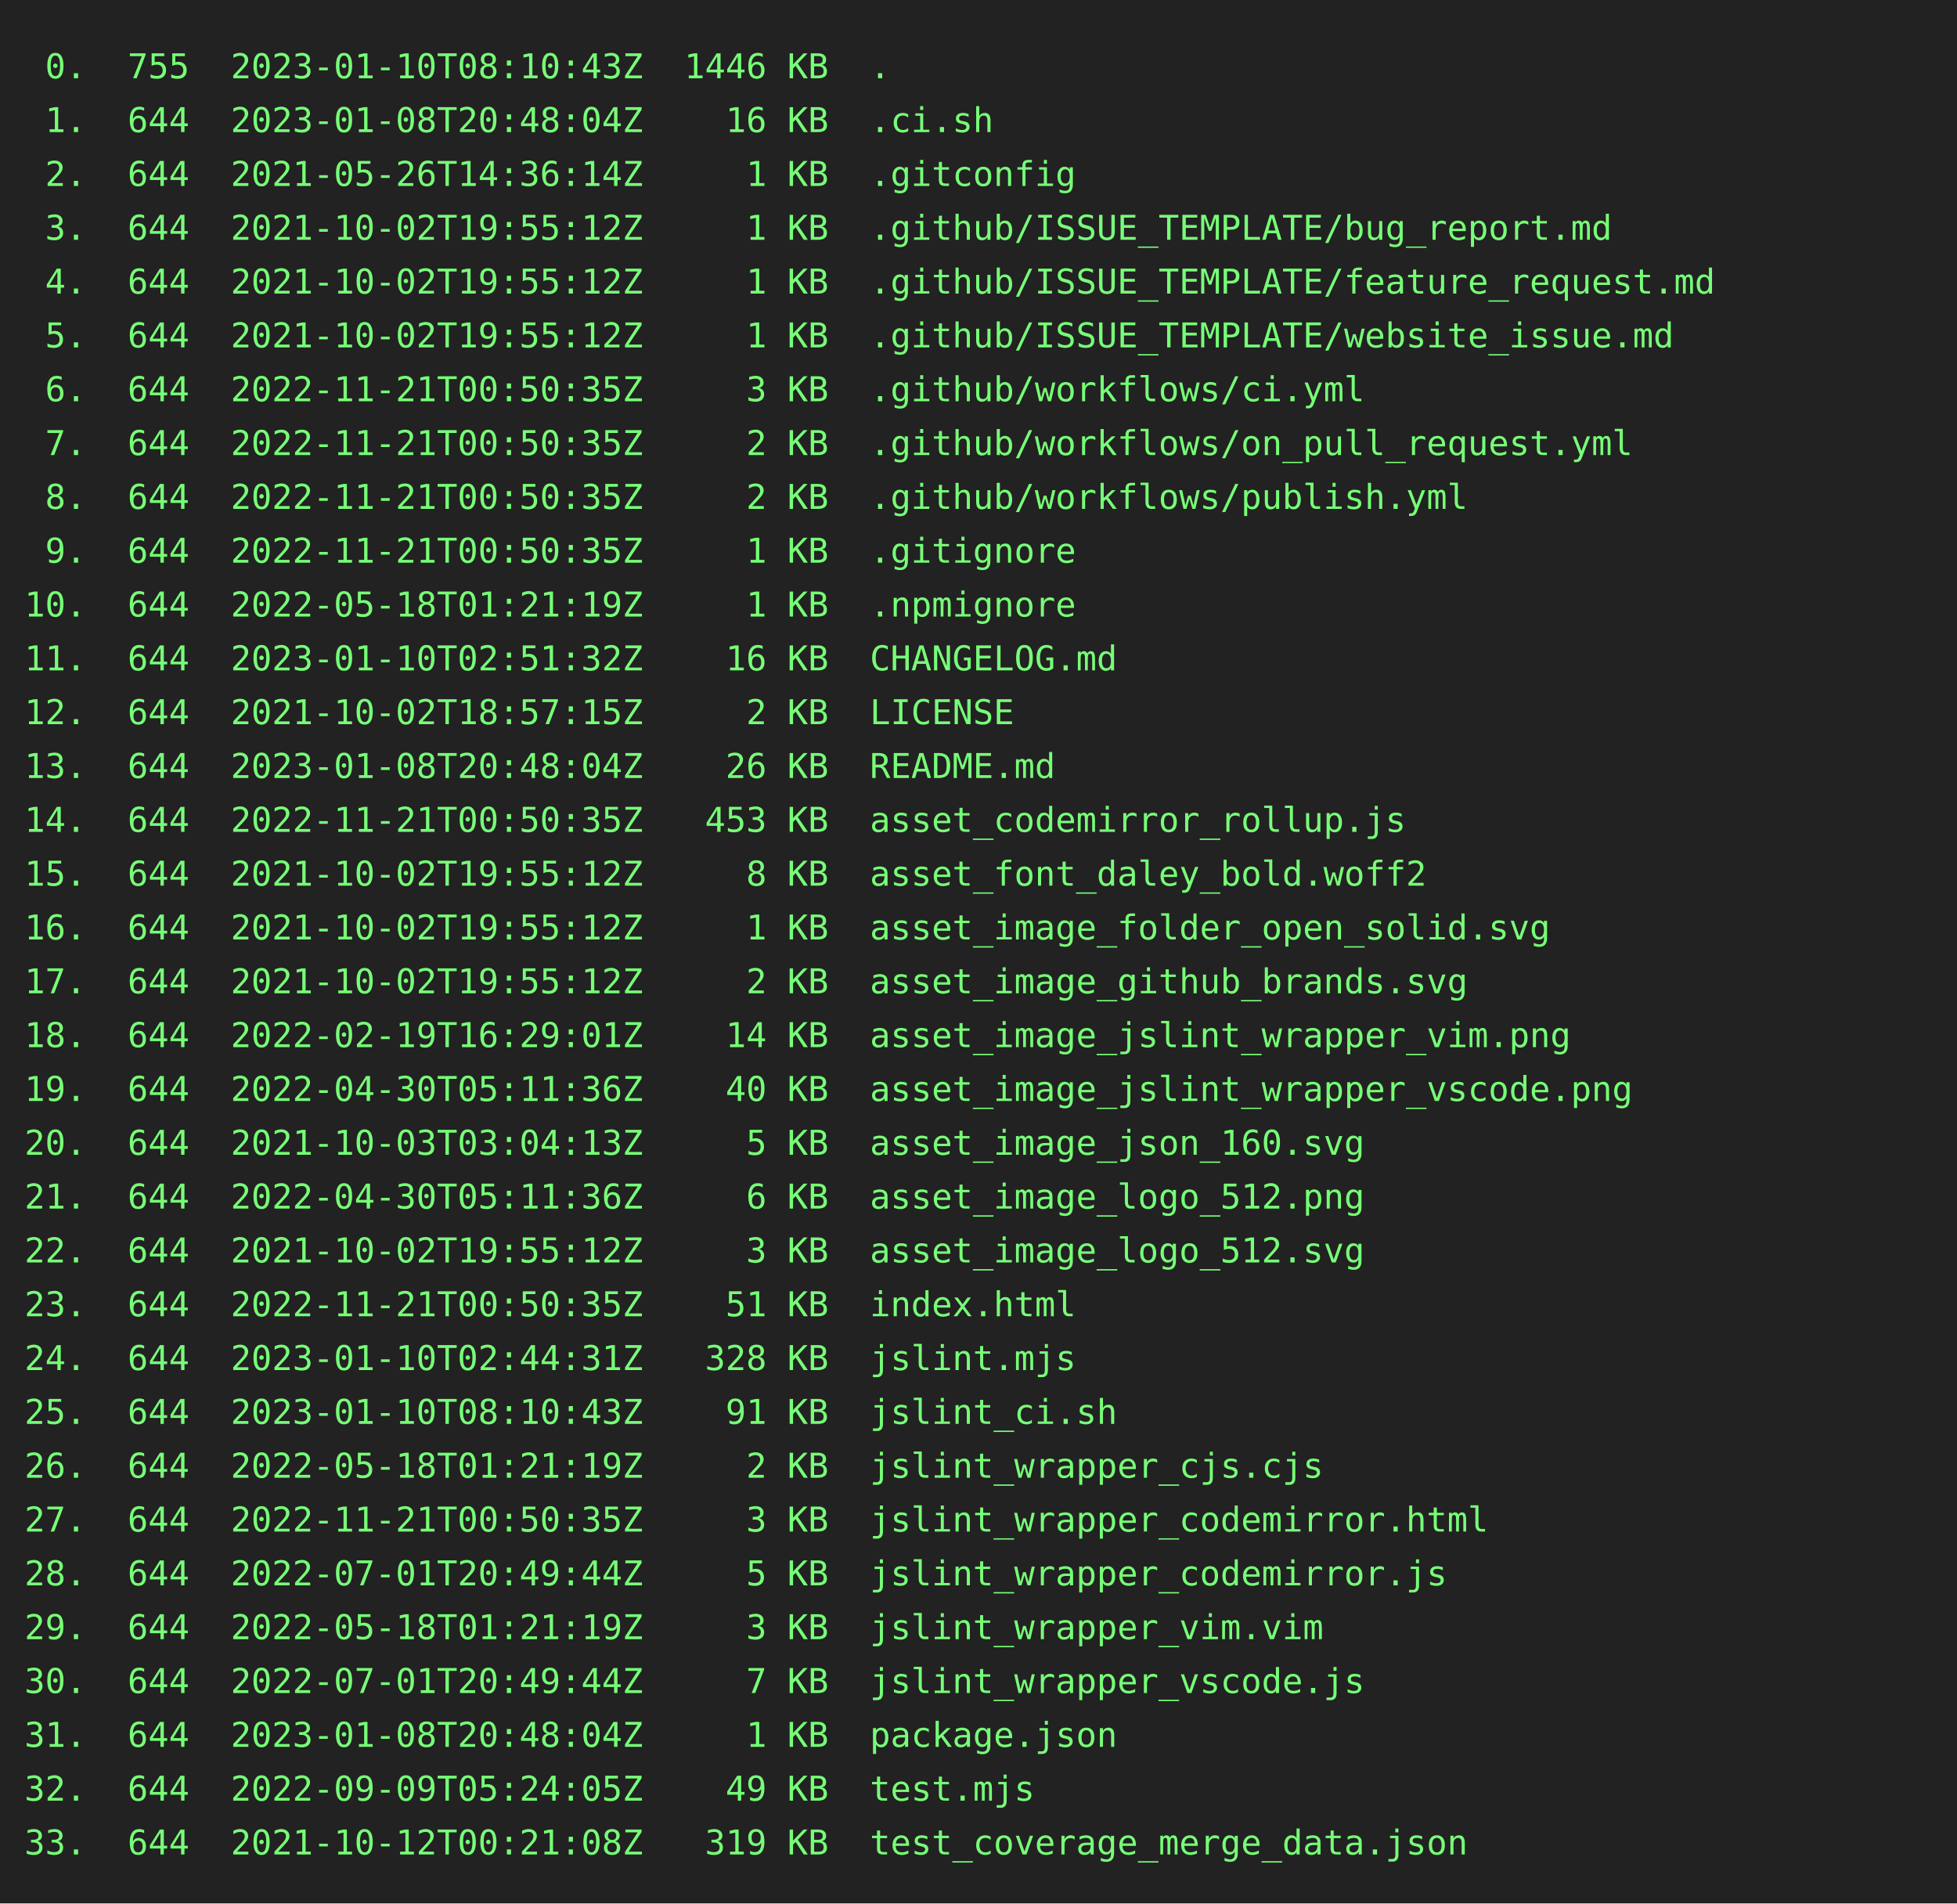
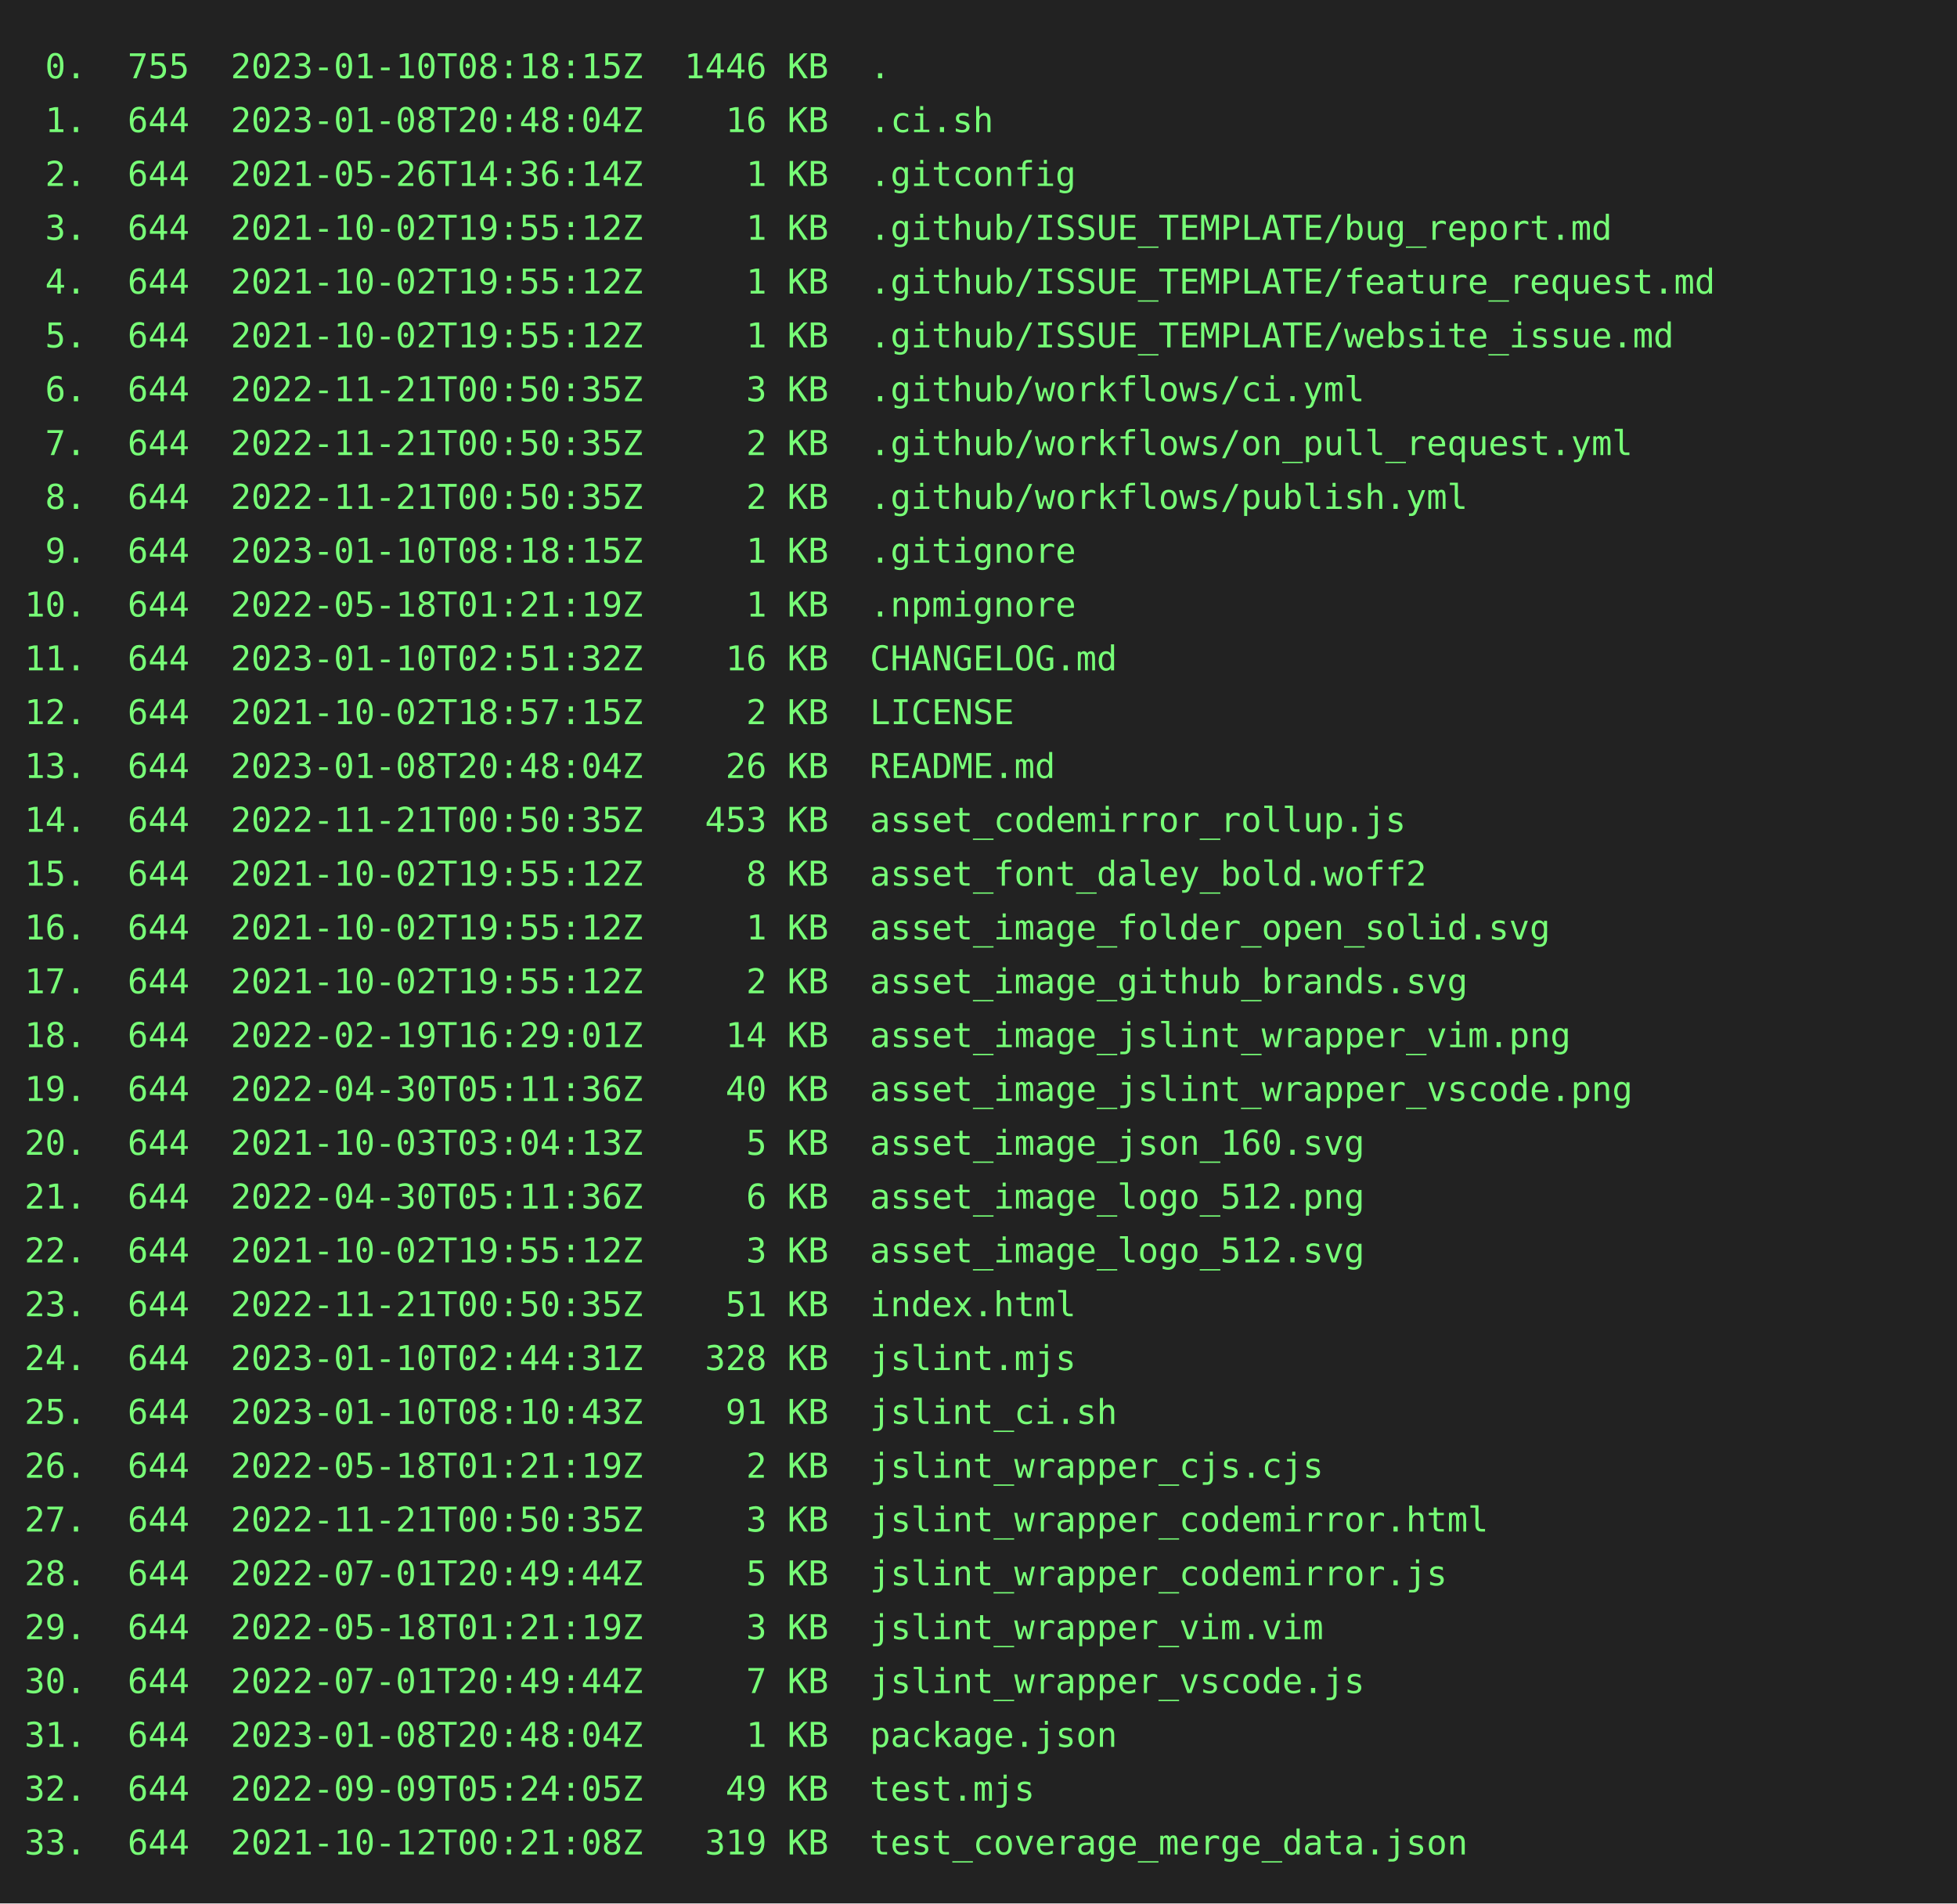
<svg xmlns="http://www.w3.org/2000/svg" height="778" width="800">
  <rect height="778" fill="#222" width="800" />
  <text fill="#7f7" font-family="consolas, menlo, monospace" font-size="14" xml:space="preserve">
-     <tspan lengthAdjust="spacingAndGlyphs" textLength="768" x="10" y="32"> 0.  755  2023-01-10T08:10:43Z  1446 KB  .                                                       </tspan>
+     <tspan lengthAdjust="spacingAndGlyphs" textLength="768" x="10" y="32"> 0.  755  2023-01-10T08:18:15Z  1446 KB  .                                                       </tspan>
    <tspan lengthAdjust="spacingAndGlyphs" textLength="768" x="10" y="54"> 1.  644  2023-01-08T20:48:04Z    16 KB  .ci.sh                                                  </tspan>
    <tspan lengthAdjust="spacingAndGlyphs" textLength="768" x="10" y="76"> 2.  644  2021-05-26T14:36:14Z     1 KB  .gitconfig                                              </tspan>
    <tspan lengthAdjust="spacingAndGlyphs" textLength="768" x="10" y="98"> 3.  644  2021-10-02T19:55:12Z     1 KB  .github/ISSUE_TEMPLATE/bug_report.md                    </tspan>
    <tspan lengthAdjust="spacingAndGlyphs" textLength="768" x="10" y="120"> 4.  644  2021-10-02T19:55:12Z     1 KB  .github/ISSUE_TEMPLATE/feature_request.md               </tspan>
    <tspan lengthAdjust="spacingAndGlyphs" textLength="768" x="10" y="142"> 5.  644  2021-10-02T19:55:12Z     1 KB  .github/ISSUE_TEMPLATE/website_issue.md                 </tspan>
    <tspan lengthAdjust="spacingAndGlyphs" textLength="768" x="10" y="164"> 6.  644  2022-11-21T00:50:35Z     3 KB  .github/workflows/ci.yml                                </tspan>
    <tspan lengthAdjust="spacingAndGlyphs" textLength="768" x="10" y="186"> 7.  644  2022-11-21T00:50:35Z     2 KB  .github/workflows/on_pull_request.yml                   </tspan>
    <tspan lengthAdjust="spacingAndGlyphs" textLength="768" x="10" y="208"> 8.  644  2022-11-21T00:50:35Z     2 KB  .github/workflows/publish.yml                           </tspan>
-     <tspan lengthAdjust="spacingAndGlyphs" textLength="768" x="10" y="230"> 9.  644  2022-11-21T00:50:35Z     1 KB  .gitignore                                              </tspan>
+     <tspan lengthAdjust="spacingAndGlyphs" textLength="768" x="10" y="230"> 9.  644  2023-01-10T08:18:15Z     1 KB  .gitignore                                              </tspan>
    <tspan lengthAdjust="spacingAndGlyphs" textLength="768" x="10" y="252">10.  644  2022-05-18T01:21:19Z     1 KB  .npmignore                                              </tspan>
    <tspan lengthAdjust="spacingAndGlyphs" textLength="768" x="10" y="274">11.  644  2023-01-10T02:51:32Z    16 KB  CHANGELOG.md                                            </tspan>
    <tspan lengthAdjust="spacingAndGlyphs" textLength="768" x="10" y="296">12.  644  2021-10-02T18:57:15Z     2 KB  LICENSE                                                 </tspan>
    <tspan lengthAdjust="spacingAndGlyphs" textLength="768" x="10" y="318">13.  644  2023-01-08T20:48:04Z    26 KB  README.md                                               </tspan>
    <tspan lengthAdjust="spacingAndGlyphs" textLength="768" x="10" y="340">14.  644  2022-11-21T00:50:35Z   453 KB  asset_codemirror_rollup.js                              </tspan>
    <tspan lengthAdjust="spacingAndGlyphs" textLength="768" x="10" y="362">15.  644  2021-10-02T19:55:12Z     8 KB  asset_font_daley_bold.woff2                             </tspan>
    <tspan lengthAdjust="spacingAndGlyphs" textLength="768" x="10" y="384">16.  644  2021-10-02T19:55:12Z     1 KB  asset_image_folder_open_solid.svg                       </tspan>
    <tspan lengthAdjust="spacingAndGlyphs" textLength="768" x="10" y="406">17.  644  2021-10-02T19:55:12Z     2 KB  asset_image_github_brands.svg                           </tspan>
    <tspan lengthAdjust="spacingAndGlyphs" textLength="768" x="10" y="428">18.  644  2022-02-19T16:29:01Z    14 KB  asset_image_jslint_wrapper_vim.png                      </tspan>
    <tspan lengthAdjust="spacingAndGlyphs" textLength="768" x="10" y="450">19.  644  2022-04-30T05:11:36Z    40 KB  asset_image_jslint_wrapper_vscode.png                   </tspan>
    <tspan lengthAdjust="spacingAndGlyphs" textLength="768" x="10" y="472">20.  644  2021-10-03T03:04:13Z     5 KB  asset_image_json_160.svg                                </tspan>
    <tspan lengthAdjust="spacingAndGlyphs" textLength="768" x="10" y="494">21.  644  2022-04-30T05:11:36Z     6 KB  asset_image_logo_512.png                                </tspan>
    <tspan lengthAdjust="spacingAndGlyphs" textLength="768" x="10" y="516">22.  644  2021-10-02T19:55:12Z     3 KB  asset_image_logo_512.svg                                </tspan>
    <tspan lengthAdjust="spacingAndGlyphs" textLength="768" x="10" y="538">23.  644  2022-11-21T00:50:35Z    51 KB  index.html                                              </tspan>
    <tspan lengthAdjust="spacingAndGlyphs" textLength="768" x="10" y="560">24.  644  2023-01-10T02:44:31Z   328 KB  jslint.mjs                                              </tspan>
    <tspan lengthAdjust="spacingAndGlyphs" textLength="768" x="10" y="582">25.  644  2023-01-10T08:10:43Z    91 KB  jslint_ci.sh                                            </tspan>
    <tspan lengthAdjust="spacingAndGlyphs" textLength="768" x="10" y="604">26.  644  2022-05-18T01:21:19Z     2 KB  jslint_wrapper_cjs.cjs                                  </tspan>
    <tspan lengthAdjust="spacingAndGlyphs" textLength="768" x="10" y="626">27.  644  2022-11-21T00:50:35Z     3 KB  jslint_wrapper_codemirror.html                          </tspan>
    <tspan lengthAdjust="spacingAndGlyphs" textLength="768" x="10" y="648">28.  644  2022-07-01T20:49:44Z     5 KB  jslint_wrapper_codemirror.js                            </tspan>
    <tspan lengthAdjust="spacingAndGlyphs" textLength="768" x="10" y="670">29.  644  2022-05-18T01:21:19Z     3 KB  jslint_wrapper_vim.vim                                  </tspan>
    <tspan lengthAdjust="spacingAndGlyphs" textLength="768" x="10" y="692">30.  644  2022-07-01T20:49:44Z     7 KB  jslint_wrapper_vscode.js                                </tspan>
    <tspan lengthAdjust="spacingAndGlyphs" textLength="768" x="10" y="714">31.  644  2023-01-08T20:48:04Z     1 KB  package.json                                            </tspan>
    <tspan lengthAdjust="spacingAndGlyphs" textLength="768" x="10" y="736">32.  644  2022-09-09T05:24:05Z    49 KB  test.mjs                                                </tspan>
    <tspan lengthAdjust="spacingAndGlyphs" textLength="768" x="10" y="758">33.  644  2021-10-12T00:21:08Z   319 KB  test_coverage_merge_data.json                           </tspan>
  </text>
</svg>
